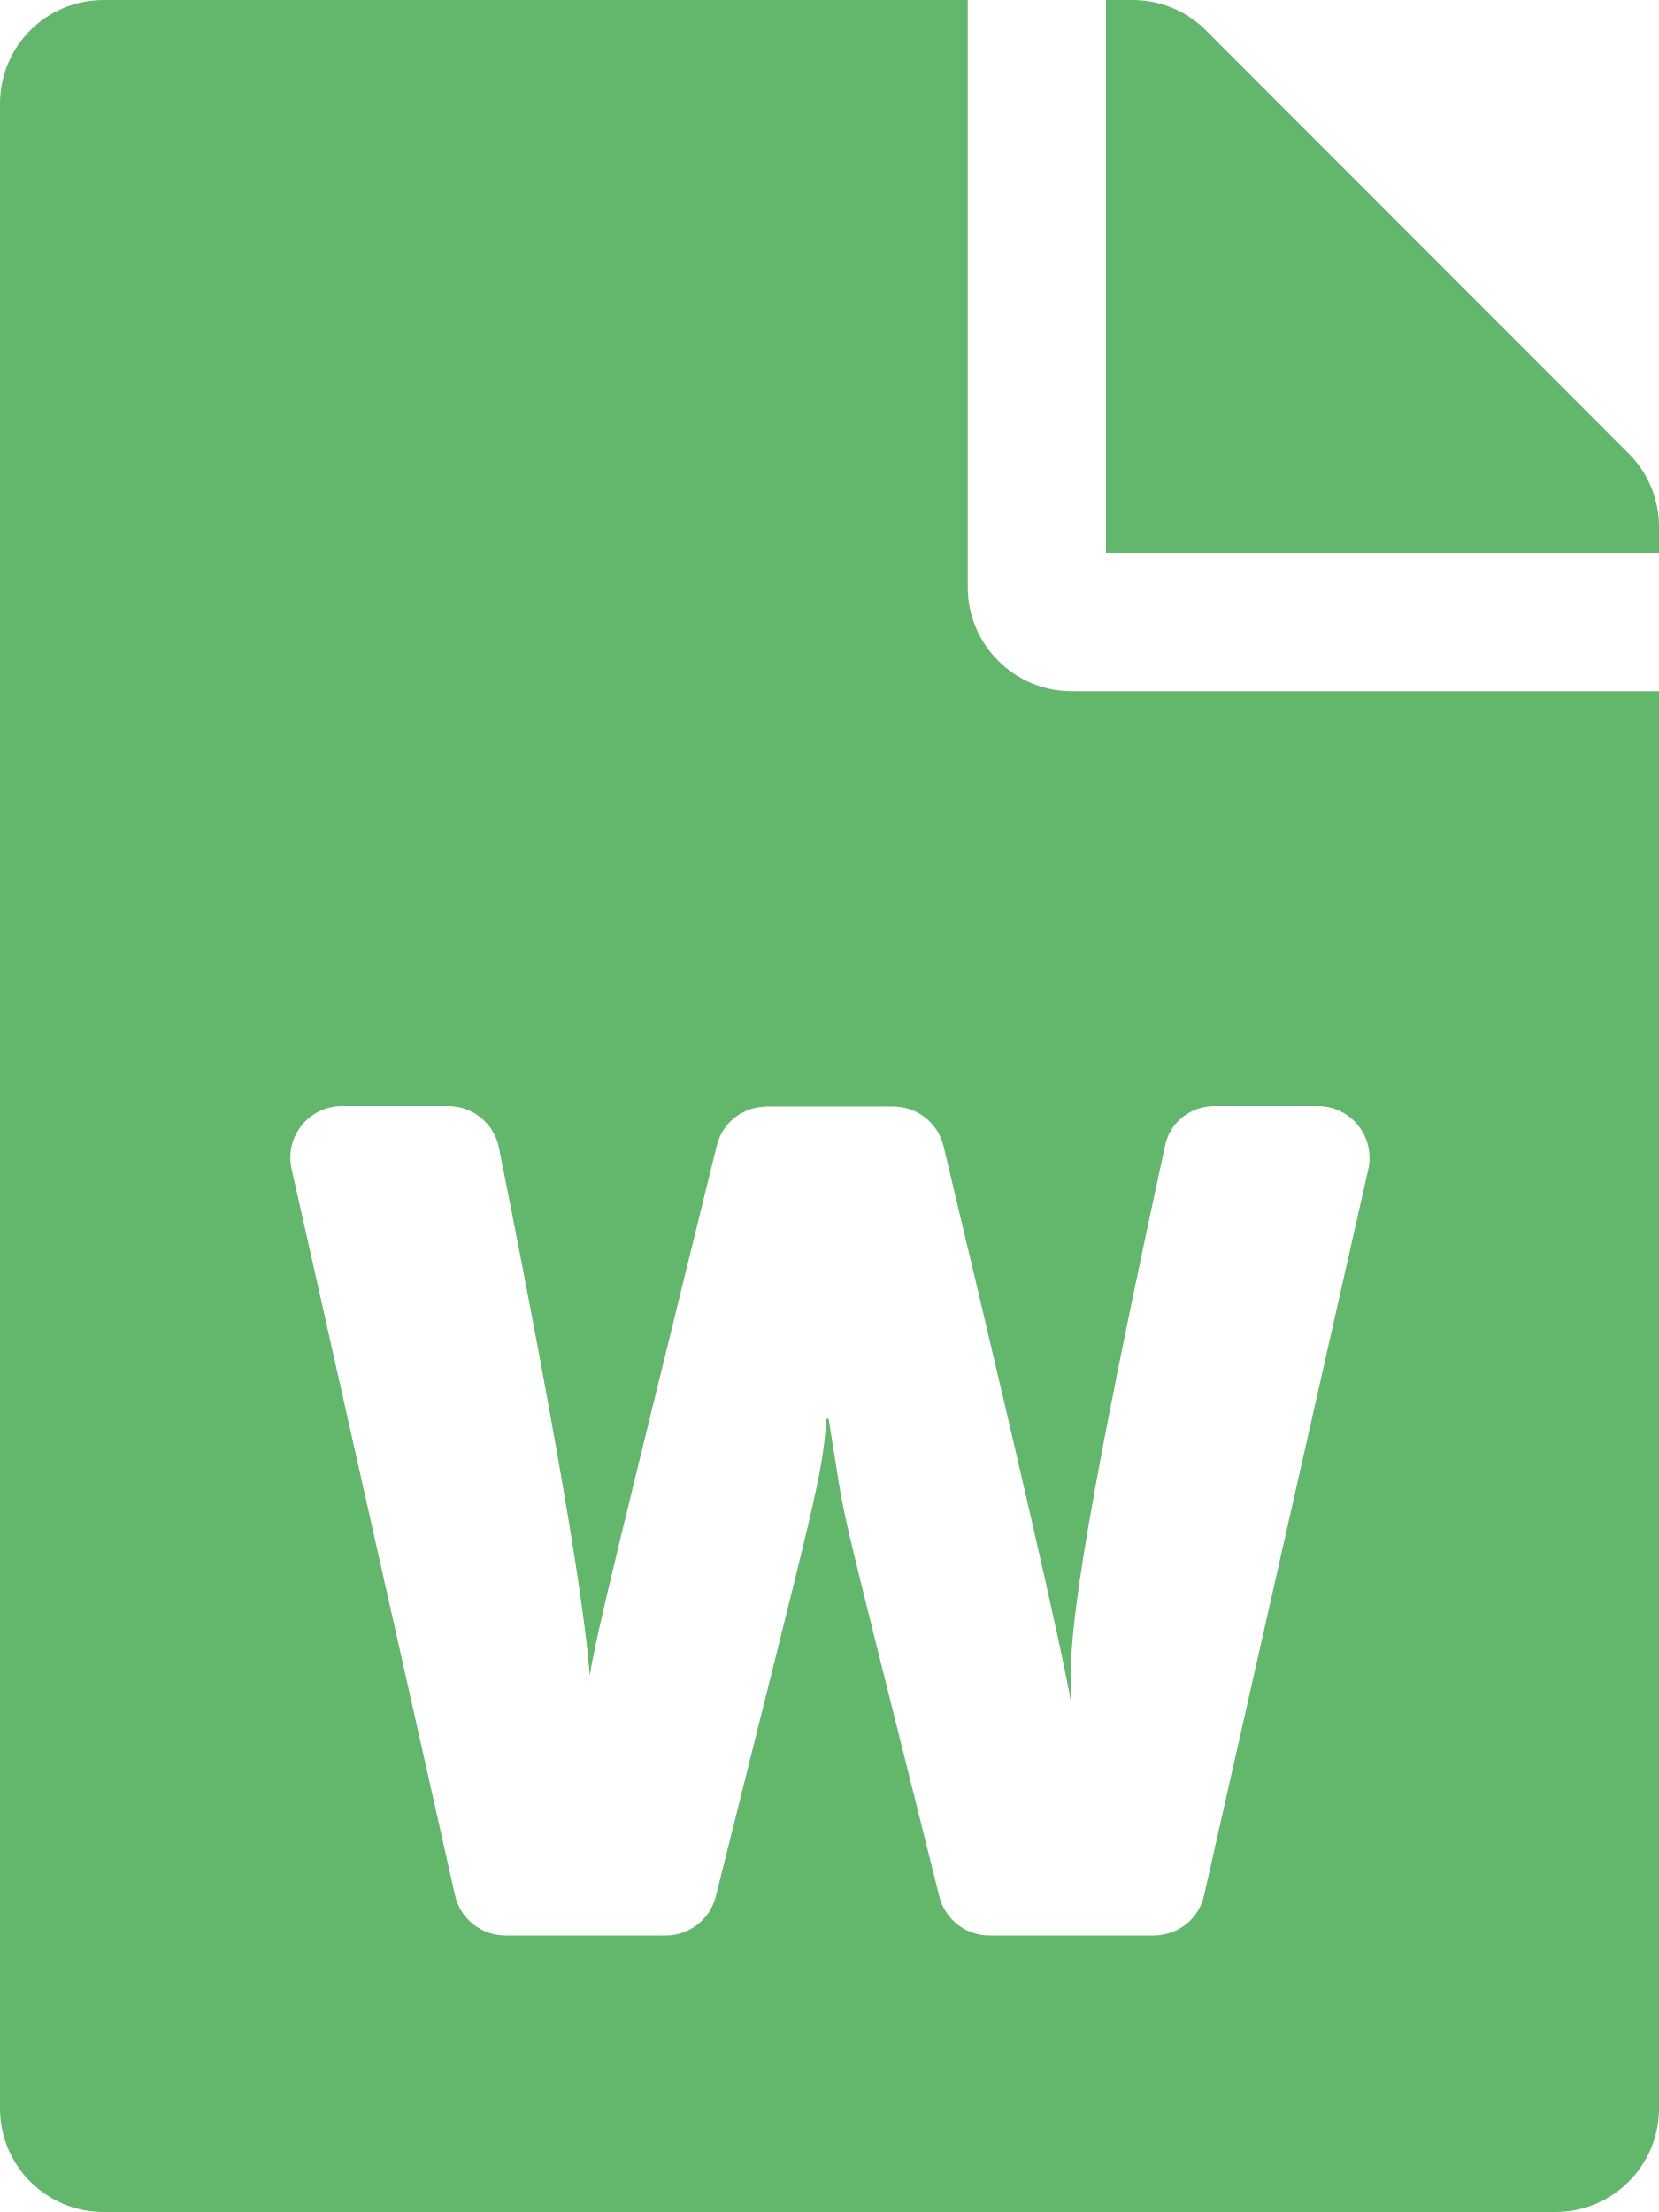
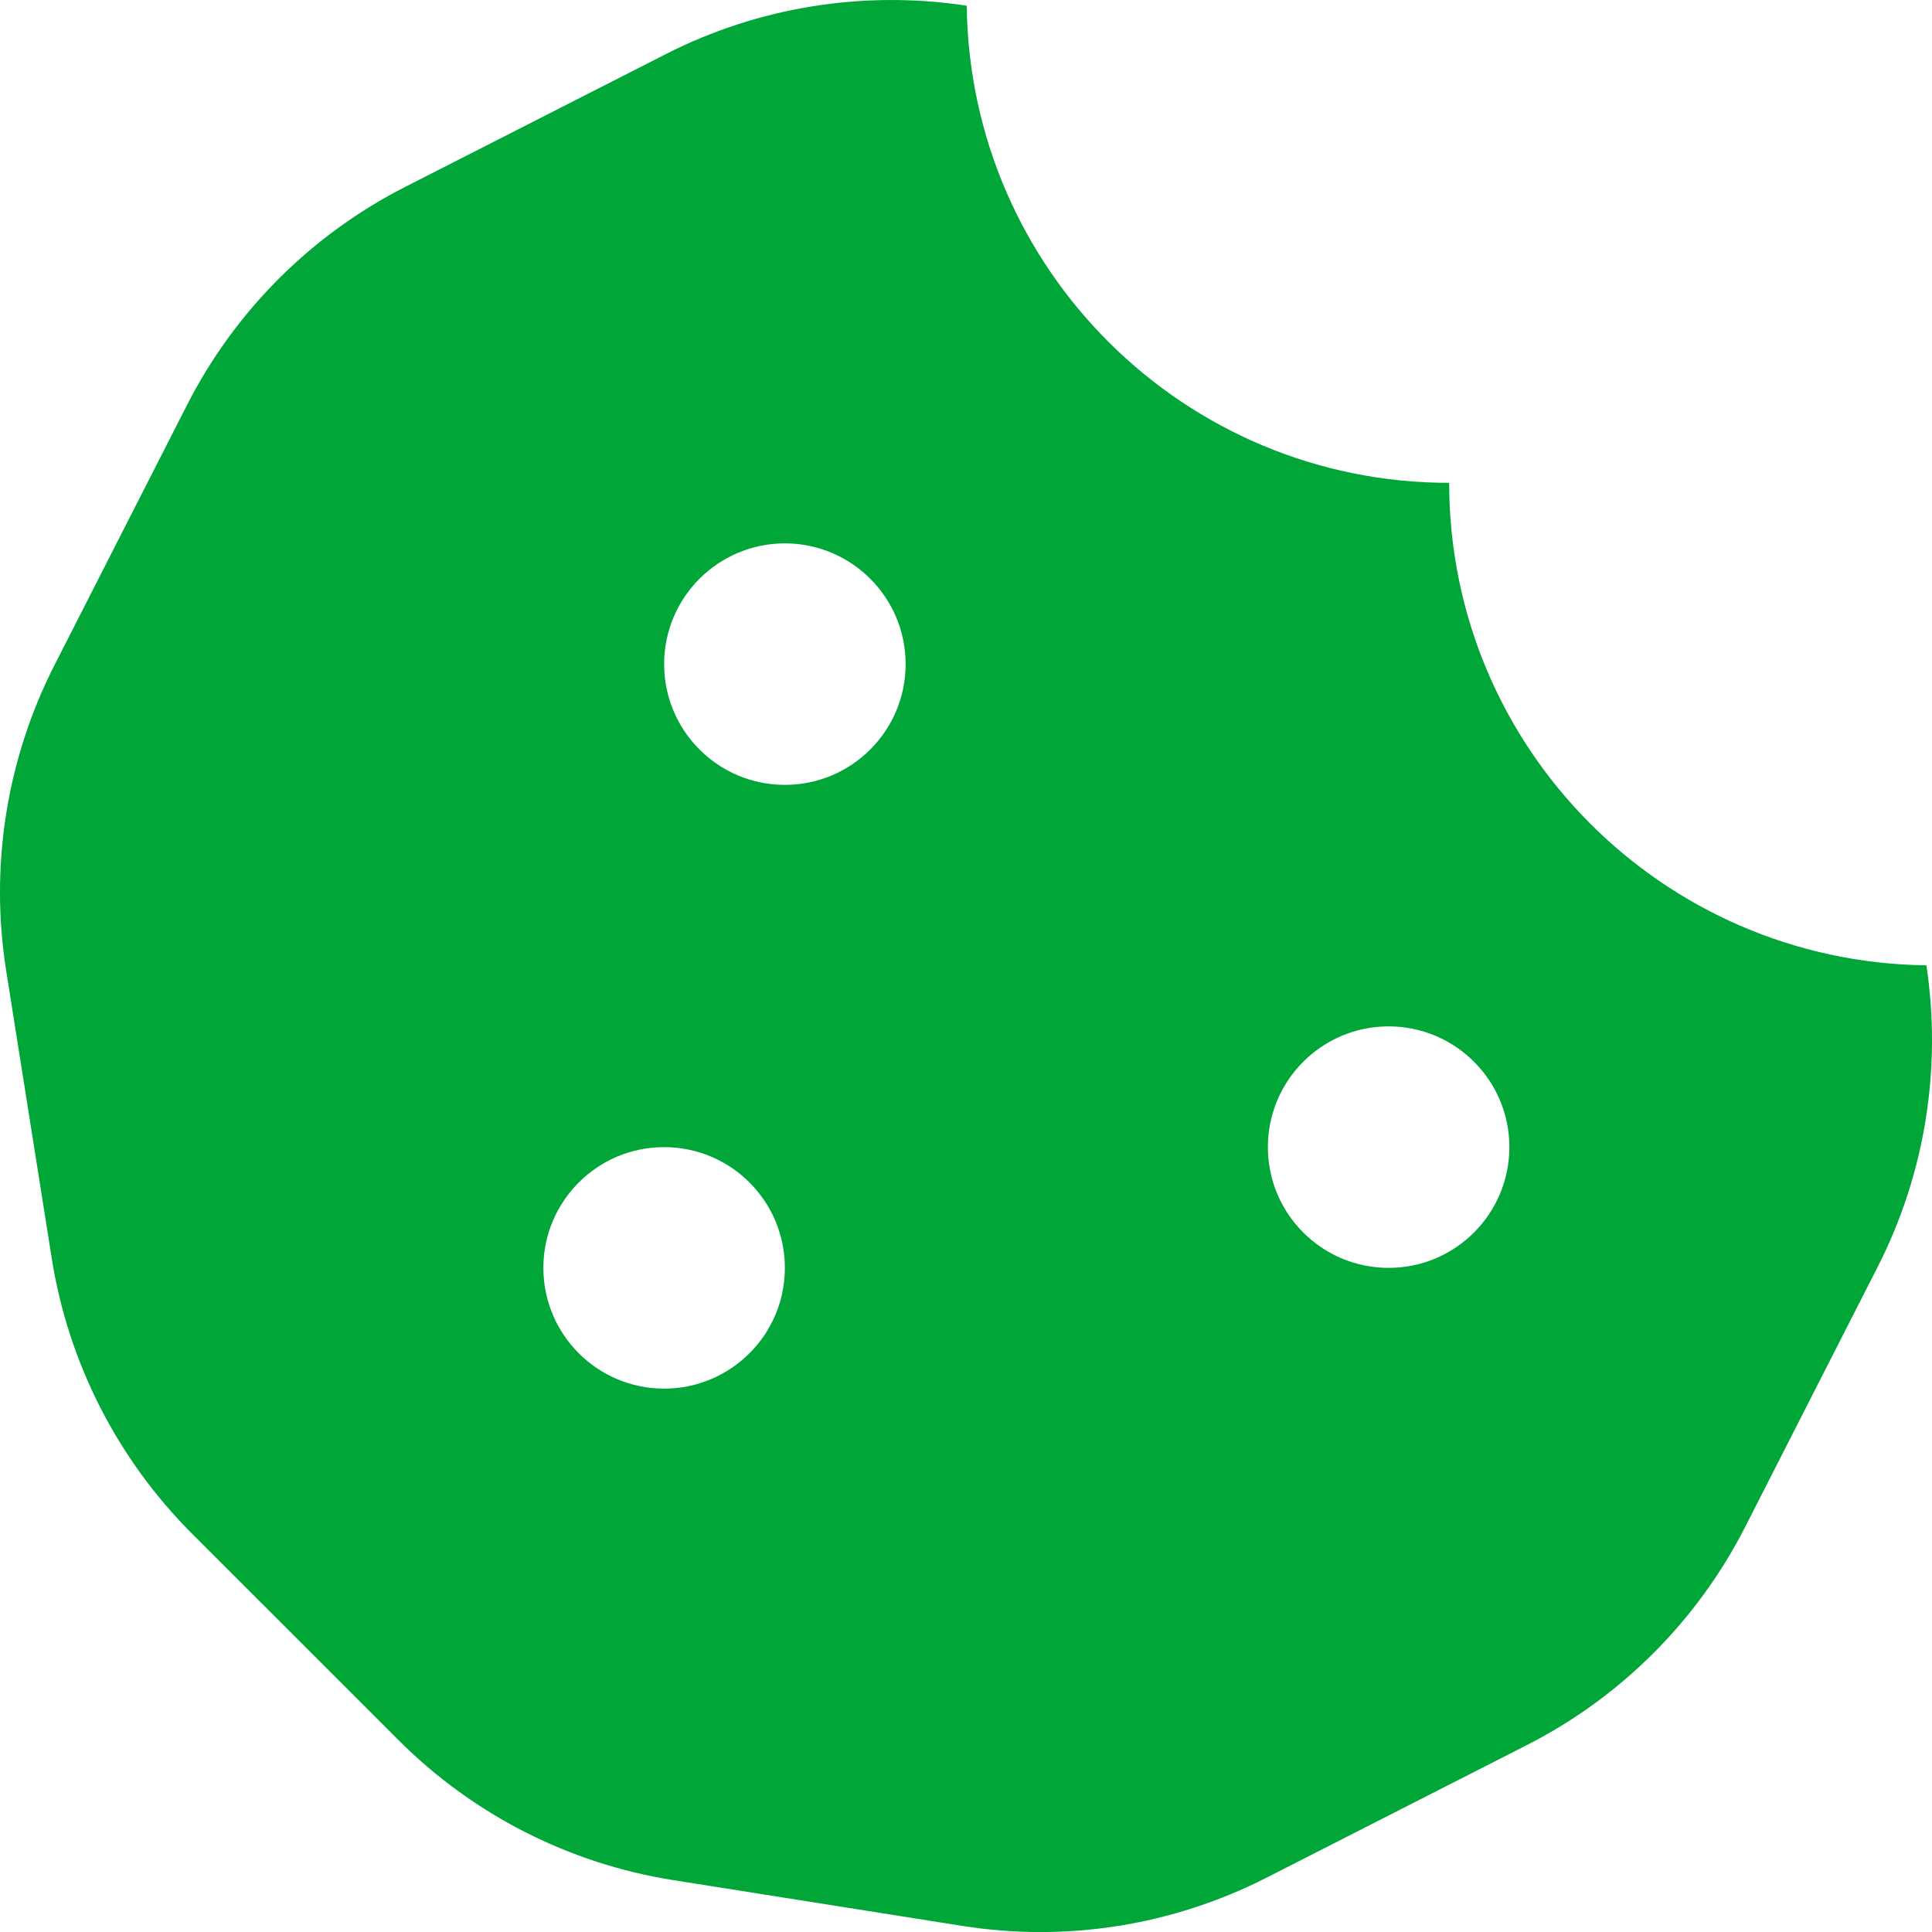
- <svg xmlns="http://www.w3.org/2000/svg" style="fill:#63B76C;" viewBox="0 0 384 512">
-   <path d="M224 136V0H24C10.7 0 0 10.7 0 24v464c0 13.3 10.7 24 24 24h336c13.3 0 24-10.7 24-24V160H248c-13.2 0-24-10.8-24-24zm57.1 120H305c7.7 0 13.4 7.1 11.7 14.7l-38 168c-1.2 5.5-6.1 9.3-11.7 9.3h-38c-5.5 0-10.3-3.8-11.6-9.1-25.8-103.5-20.8-81.2-25.6-110.5h-.5c-1.1 14.3-2.4 17.4-25.6 110.5-1.3 5.3-6.1 9.1-11.6 9.1H117c-5.6 0-10.5-3.9-11.7-9.4l-37.8-168c-1.7-7.5 4-14.6 11.7-14.6h24.5c5.7 0 10.7 4 11.8 9.7 15.6 78 20.1 109.5 21 122.2 1.6-10.2 7.3-32.7 29.4-122.7 1.3-5.4 6.1-9.1 11.7-9.1h29.1c5.6 0 10.4 3.8 11.7 9.2 24 100.4 28.8 124 29.6 129.4-.2-11.2-2.6-17.8 21.6-129.2 1-5.6 5.9-9.5 11.5-9.5zM384 121.9v6.1H256V0h6.1c6.4 0 12.5 2.5 17 7l97.9 98c4.5 4.5 7 10.6 7 16.9z" />
+ <svg xmlns="http://www.w3.org/2000/svg" style="fill:#01A638;" viewBox="0 0 512 512">
+   <path d="M510.52 255.82c-69.97-.85-126.47-57.69-126.47-127.86-70.17 0-127-56.49-127.86-126.45-27.26-4.14-55.13.3-79.72 12.82l-69.13 35.22a132.221 132.221 0 0 0-57.79 57.81l-35.1 68.88a132.645 132.645 0 0 0-12.82 80.95l12.08 76.27a132.521 132.521 0 0 0 37.16 72.96l54.77 54.76a132.036 132.036 0 0 0 72.71 37.06l76.71 12.15c27.51 4.36 55.7-.11 80.53-12.76l69.13-35.21a132.273 132.273 0 0 0 57.79-57.81l35.1-68.88c12.56-24.64 17.01-52.58 12.91-79.91zM176 368c-17.67 0-32-14.33-32-32s14.33-32 32-32 32 14.33 32 32-14.33 32-32 32zm32-160c-17.67 0-32-14.33-32-32s14.33-32 32-32 32 14.33 32 32-14.33 32-32 32zm160 128c-17.67 0-32-14.33-32-32s14.33-32 32-32 32 14.33 32 32-14.33 32-32 32z" />
</svg>
